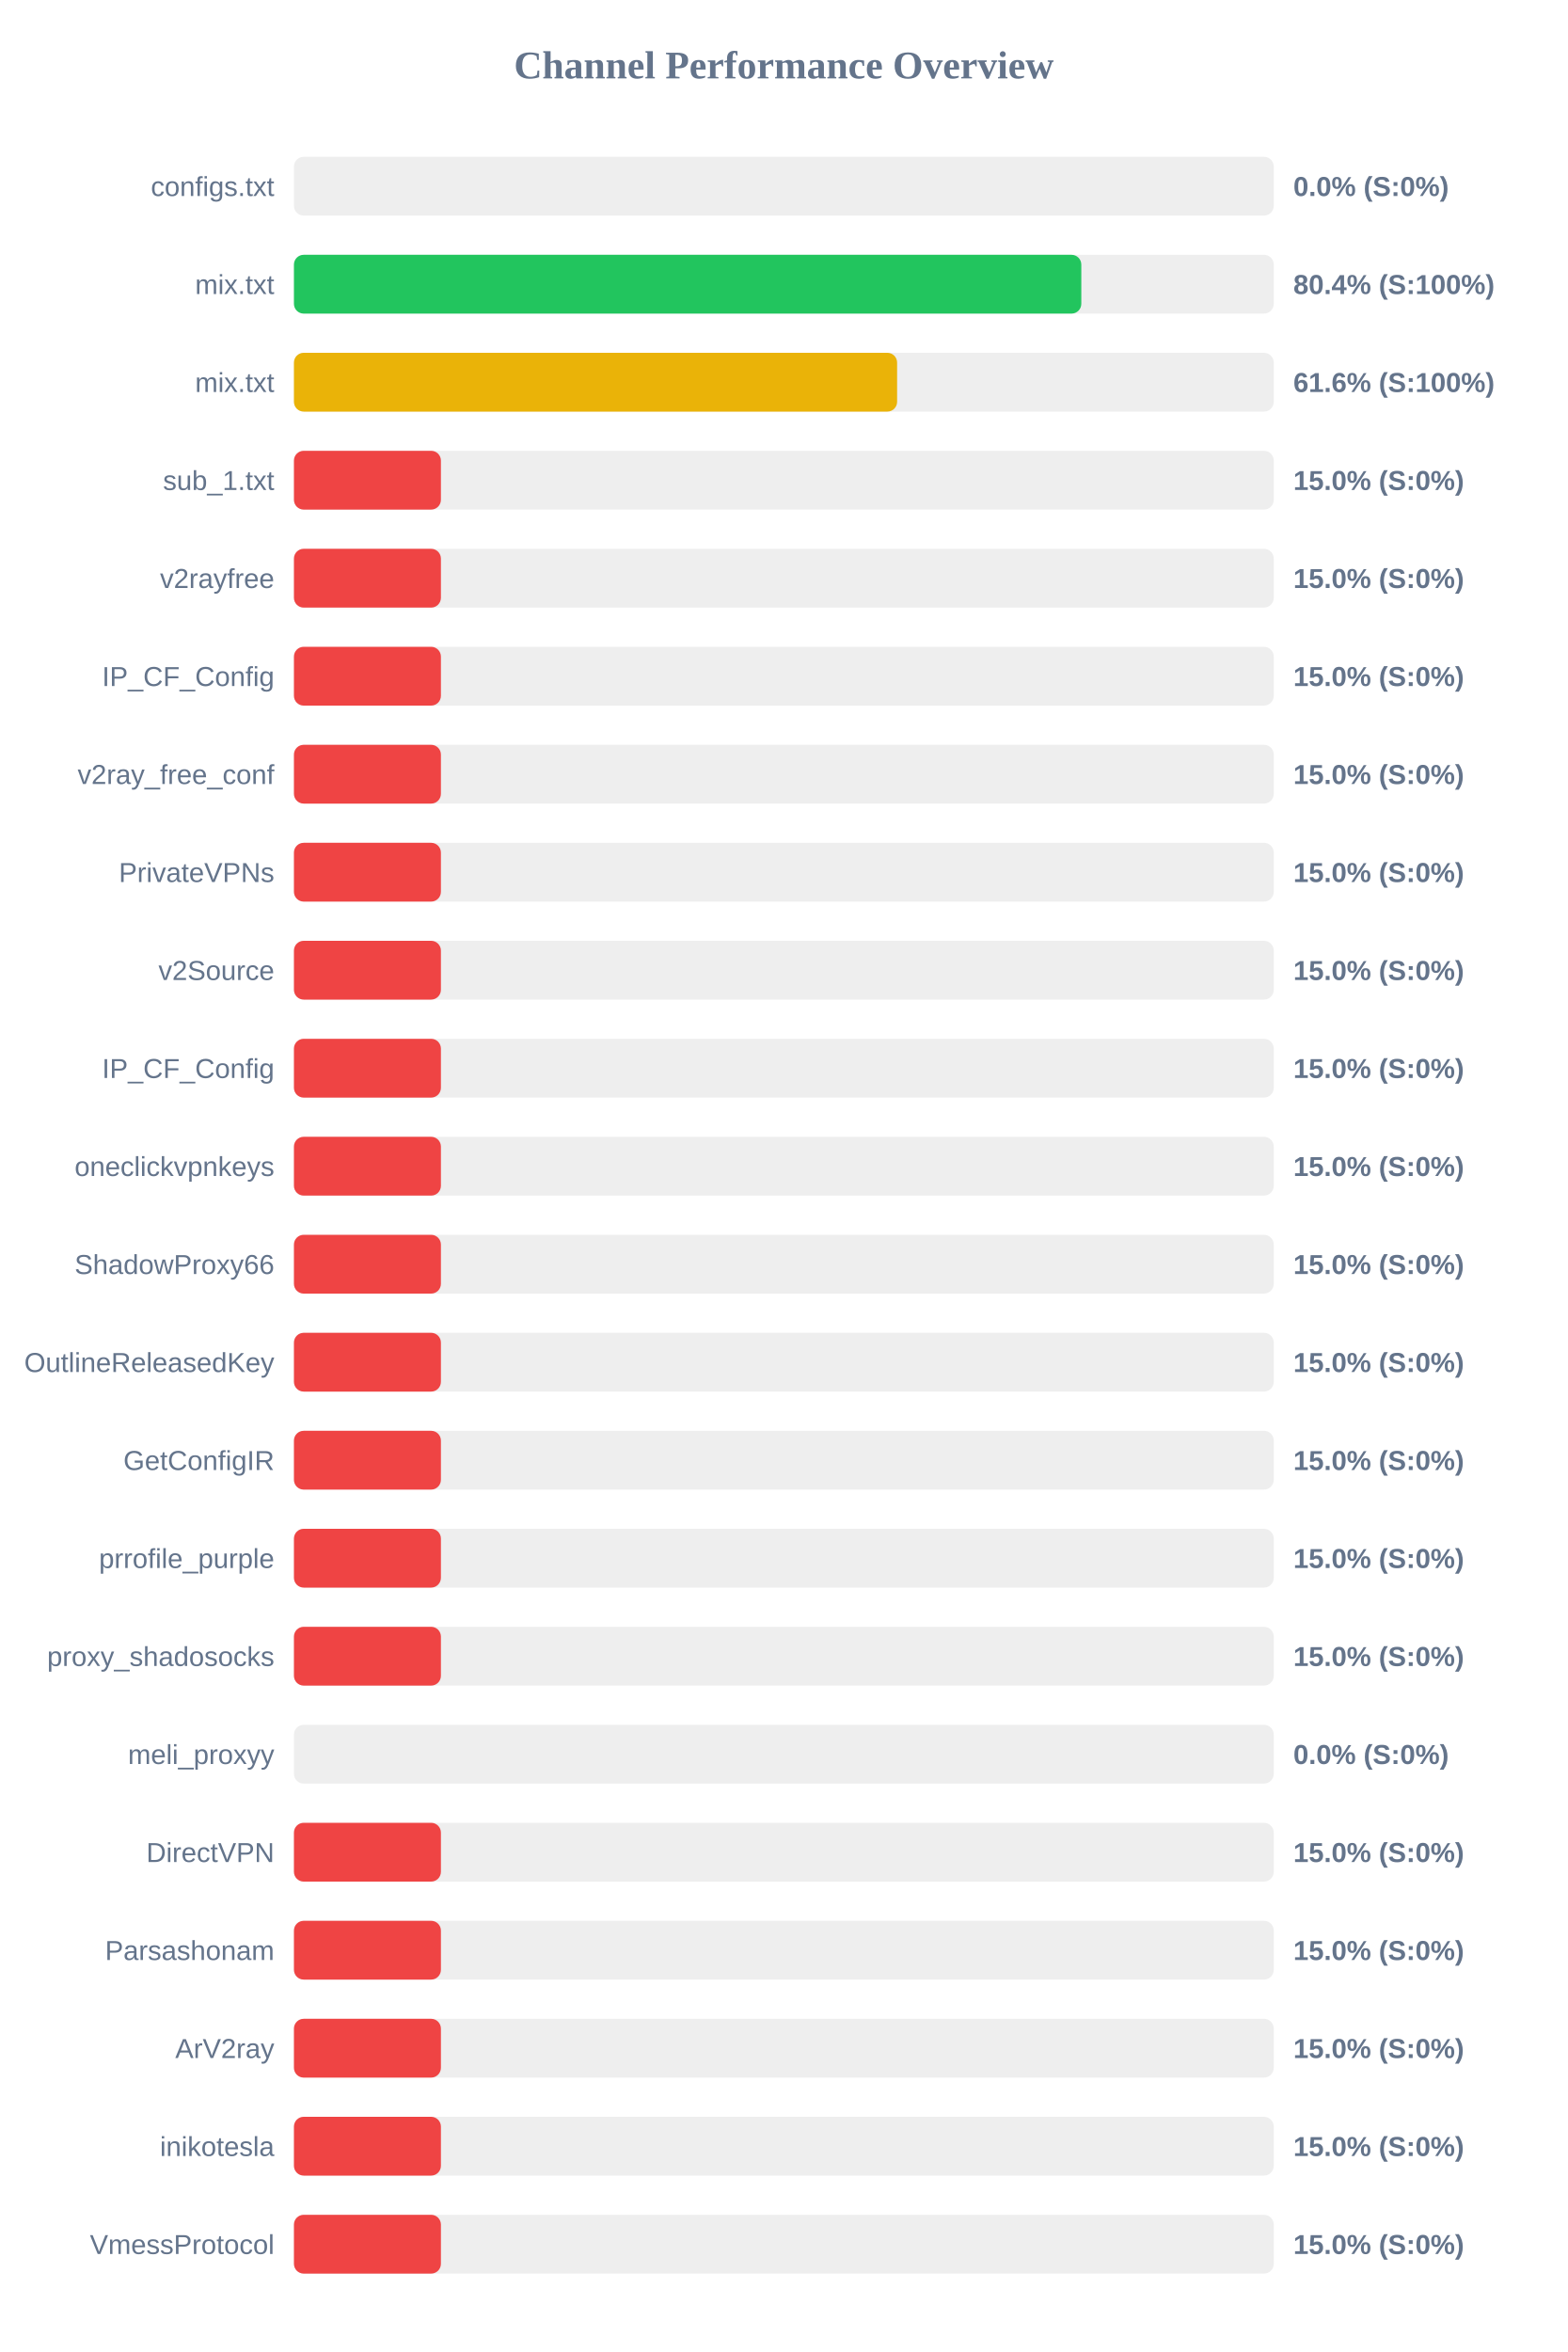
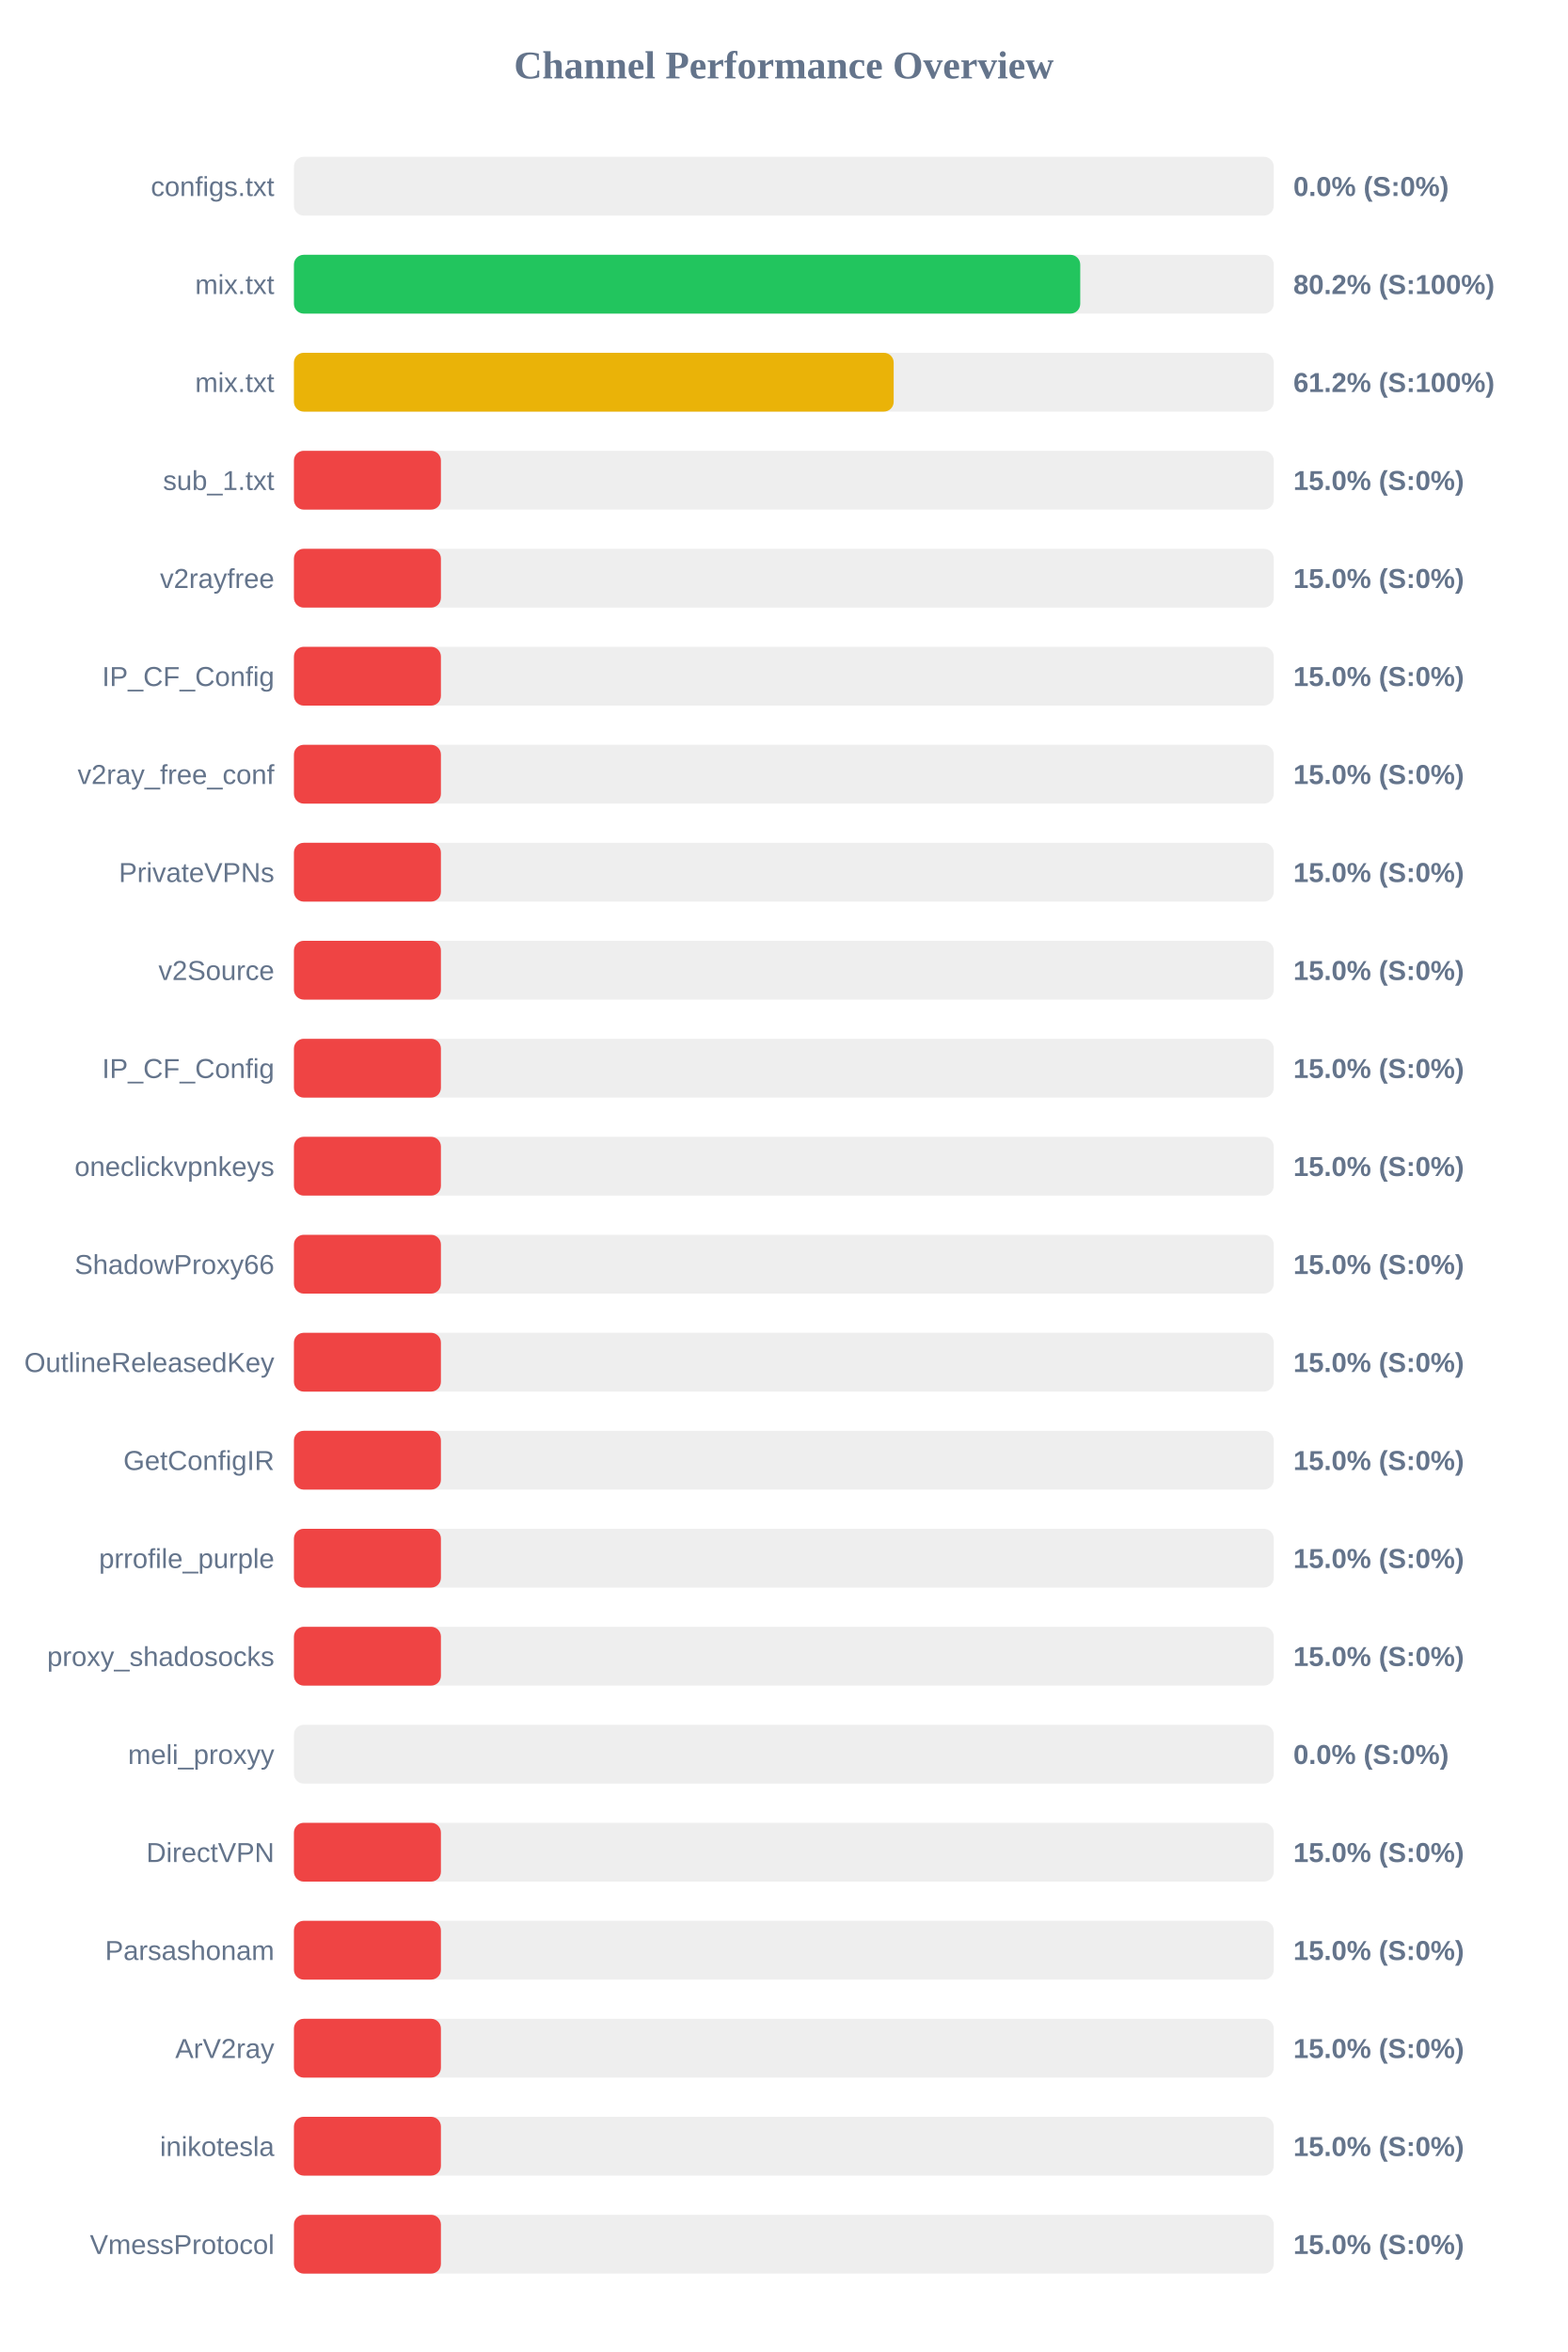
<svg xmlns="http://www.w3.org/2000/svg" width="800" height="1200" version="1.1">
  <style>
        .row { font: 14px Arial; fill: #64748b; }
        .score { font: bold 14px Arial; fill: #64748b; }
    </style>
  <text x="400" y="40" text-anchor="middle" font-size="20px" font-weight="bold" fill="#64748b">Channel Performance Overview</text>
  <rect x="150" y="80" width="500" height="30" fill="#eee" rx="5" />
  <rect x="150" y="80" width="0.0" height="30" fill="#ef4444" rx="5" />
  <text x="140" y="100" text-anchor="end" class="row">configs.txt</text>
  <text x="660" y="100" text-anchor="start" class="score">0.0% (S:0%)</text>
  <rect x="150" y="130" width="500" height="30" fill="#eee" rx="5" />
-   <rect x="150" y="130" width="401.8" height="30" fill="#22c55e" rx="5" />
+   <rect x="150" y="130" width="401.25" height="30" fill="#22c55e" rx="5" />
  <text x="140" y="150" text-anchor="end" class="row">mix.txt</text>
-   <text x="660" y="150" text-anchor="start" class="score">80.4% (S:100%)</text>
+   <text x="660" y="150" text-anchor="start" class="score">80.2% (S:100%)</text>
  <rect x="150" y="180" width="500" height="30" fill="#eee" rx="5" />
-   <rect x="150" y="180" width="307.8" height="30" fill="#eab308" rx="5" />
+   <rect x="150" y="180" width="306.05" height="30" fill="#eab308" rx="5" />
  <text x="140" y="200" text-anchor="end" class="row">mix.txt</text>
-   <text x="660" y="200" text-anchor="start" class="score">61.6% (S:100%)</text>
+   <text x="660" y="200" text-anchor="start" class="score">61.2% (S:100%)</text>
  <rect x="150" y="230" width="500" height="30" fill="#eee" rx="5" />
  <rect x="150" y="230" width="75.0" height="30" fill="#ef4444" rx="5" />
  <text x="140" y="250" text-anchor="end" class="row">sub_1.txt</text>
  <text x="660" y="250" text-anchor="start" class="score">15.0% (S:0%)</text>
  <rect x="150" y="280" width="500" height="30" fill="#eee" rx="5" />
  <rect x="150" y="280" width="75.0" height="30" fill="#ef4444" rx="5" />
  <text x="140" y="300" text-anchor="end" class="row">v2rayfree</text>
  <text x="660" y="300" text-anchor="start" class="score">15.0% (S:0%)</text>
  <rect x="150" y="330" width="500" height="30" fill="#eee" rx="5" />
  <rect x="150" y="330" width="75.0" height="30" fill="#ef4444" rx="5" />
  <text x="140" y="350" text-anchor="end" class="row">IP_CF_Config</text>
  <text x="660" y="350" text-anchor="start" class="score">15.0% (S:0%)</text>
  <rect x="150" y="380" width="500" height="30" fill="#eee" rx="5" />
  <rect x="150" y="380" width="75.0" height="30" fill="#ef4444" rx="5" />
  <text x="140" y="400" text-anchor="end" class="row">v2ray_free_conf</text>
  <text x="660" y="400" text-anchor="start" class="score">15.0% (S:0%)</text>
  <rect x="150" y="430" width="500" height="30" fill="#eee" rx="5" />
  <rect x="150" y="430" width="75.0" height="30" fill="#ef4444" rx="5" />
  <text x="140" y="450" text-anchor="end" class="row">PrivateVPNs</text>
  <text x="660" y="450" text-anchor="start" class="score">15.0% (S:0%)</text>
  <rect x="150" y="480" width="500" height="30" fill="#eee" rx="5" />
  <rect x="150" y="480" width="75.0" height="30" fill="#ef4444" rx="5" />
  <text x="140" y="500" text-anchor="end" class="row">v2Source</text>
  <text x="660" y="500" text-anchor="start" class="score">15.0% (S:0%)</text>
  <rect x="150" y="530" width="500" height="30" fill="#eee" rx="5" />
  <rect x="150" y="530" width="75.0" height="30" fill="#ef4444" rx="5" />
  <text x="140" y="550" text-anchor="end" class="row">IP_CF_Config</text>
  <text x="660" y="550" text-anchor="start" class="score">15.0% (S:0%)</text>
  <rect x="150" y="580" width="500" height="30" fill="#eee" rx="5" />
  <rect x="150" y="580" width="75.0" height="30" fill="#ef4444" rx="5" />
  <text x="140" y="600" text-anchor="end" class="row">oneclickvpnkeys</text>
  <text x="660" y="600" text-anchor="start" class="score">15.0% (S:0%)</text>
  <rect x="150" y="630" width="500" height="30" fill="#eee" rx="5" />
  <rect x="150" y="630" width="75.0" height="30" fill="#ef4444" rx="5" />
  <text x="140" y="650" text-anchor="end" class="row">ShadowProxy66</text>
  <text x="660" y="650" text-anchor="start" class="score">15.0% (S:0%)</text>
  <rect x="150" y="680" width="500" height="30" fill="#eee" rx="5" />
  <rect x="150" y="680" width="75.0" height="30" fill="#ef4444" rx="5" />
  <text x="140" y="700" text-anchor="end" class="row">OutlineReleasedKey</text>
  <text x="660" y="700" text-anchor="start" class="score">15.0% (S:0%)</text>
  <rect x="150" y="730" width="500" height="30" fill="#eee" rx="5" />
  <rect x="150" y="730" width="75.0" height="30" fill="#ef4444" rx="5" />
  <text x="140" y="750" text-anchor="end" class="row">GetConfigIR</text>
  <text x="660" y="750" text-anchor="start" class="score">15.0% (S:0%)</text>
  <rect x="150" y="780" width="500" height="30" fill="#eee" rx="5" />
  <rect x="150" y="780" width="75.0" height="30" fill="#ef4444" rx="5" />
  <text x="140" y="800" text-anchor="end" class="row">prrofile_purple</text>
  <text x="660" y="800" text-anchor="start" class="score">15.0% (S:0%)</text>
  <rect x="150" y="830" width="500" height="30" fill="#eee" rx="5" />
  <rect x="150" y="830" width="75.0" height="30" fill="#ef4444" rx="5" />
  <text x="140" y="850" text-anchor="end" class="row">proxy_shadosocks</text>
  <text x="660" y="850" text-anchor="start" class="score">15.0% (S:0%)</text>
  <rect x="150" y="880" width="500" height="30" fill="#eee" rx="5" />
  <rect x="150" y="880" width="0.0" height="30" fill="#ef4444" rx="5" />
  <text x="140" y="900" text-anchor="end" class="row">meli_proxyy</text>
  <text x="660" y="900" text-anchor="start" class="score">0.0% (S:0%)</text>
  <rect x="150" y="930" width="500" height="30" fill="#eee" rx="5" />
  <rect x="150" y="930" width="75.0" height="30" fill="#ef4444" rx="5" />
  <text x="140" y="950" text-anchor="end" class="row">DirectVPN</text>
  <text x="660" y="950" text-anchor="start" class="score">15.0% (S:0%)</text>
  <rect x="150" y="980" width="500" height="30" fill="#eee" rx="5" />
  <rect x="150" y="980" width="75.0" height="30" fill="#ef4444" rx="5" />
  <text x="140" y="1000" text-anchor="end" class="row">Parsashonam</text>
  <text x="660" y="1000" text-anchor="start" class="score">15.0% (S:0%)</text>
  <rect x="150" y="1030" width="500" height="30" fill="#eee" rx="5" />
  <rect x="150" y="1030" width="75.0" height="30" fill="#ef4444" rx="5" />
  <text x="140" y="1050" text-anchor="end" class="row">ArV2ray</text>
  <text x="660" y="1050" text-anchor="start" class="score">15.0% (S:0%)</text>
  <rect x="150" y="1080" width="500" height="30" fill="#eee" rx="5" />
  <rect x="150" y="1080" width="75.0" height="30" fill="#ef4444" rx="5" />
  <text x="140" y="1100" text-anchor="end" class="row">inikotesla</text>
  <text x="660" y="1100" text-anchor="start" class="score">15.0% (S:0%)</text>
  <rect x="150" y="1130" width="500" height="30" fill="#eee" rx="5" />
  <rect x="150" y="1130" width="75.0" height="30" fill="#ef4444" rx="5" />
  <text x="140" y="1150" text-anchor="end" class="row">VmessProtocol</text>
  <text x="660" y="1150" text-anchor="start" class="score">15.0% (S:0%)</text>
</svg>
